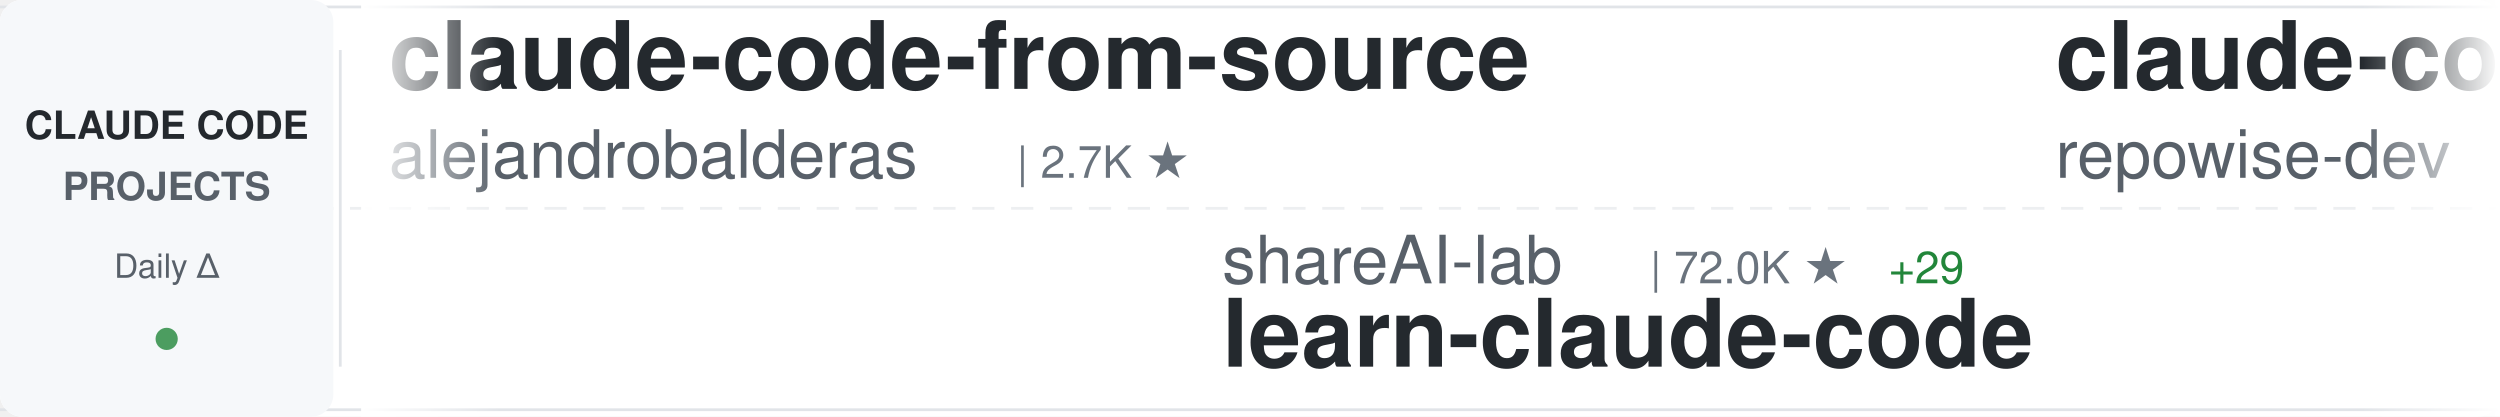
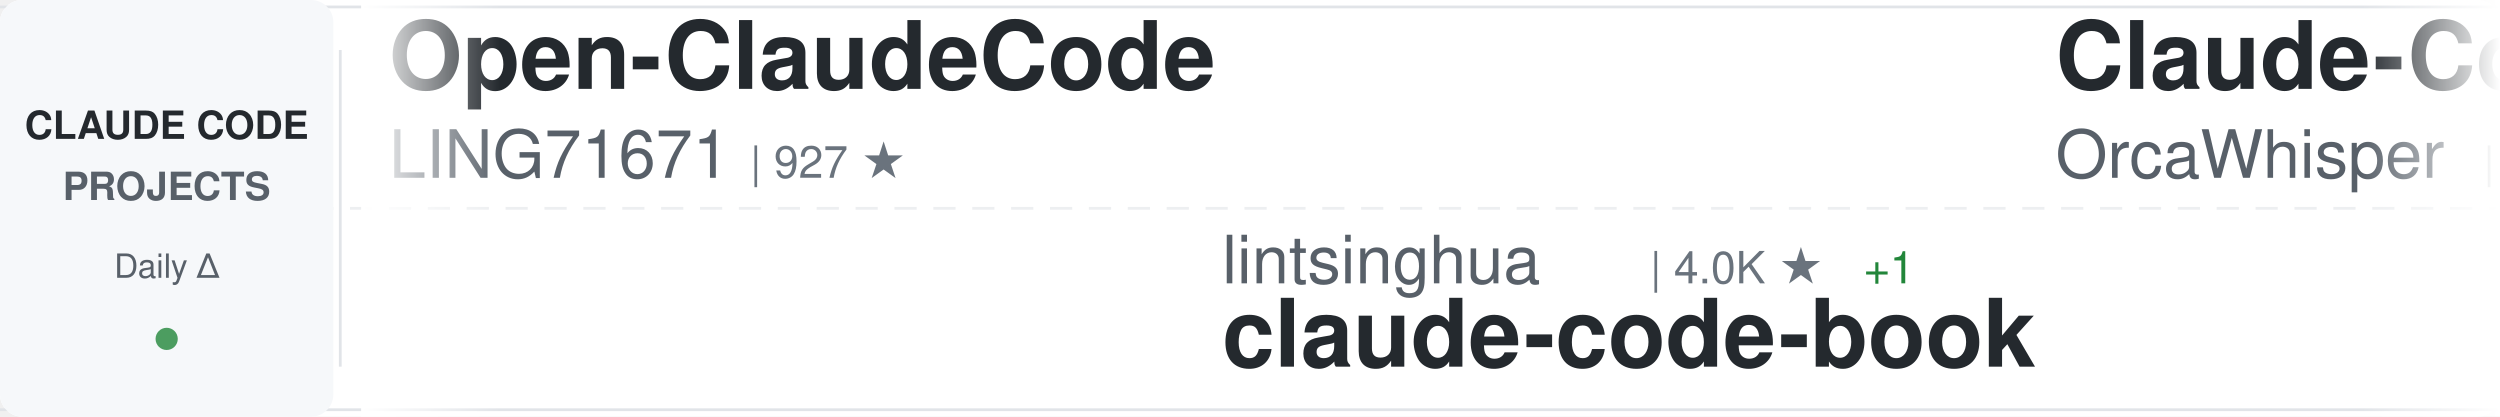
<svg xmlns="http://www.w3.org/2000/svg" width="900" height="150">
  <defs>
    <linearGradient id="awesomeLeftFade" x1="0%" y1="0%" x2="100%" y2="0%">
      <stop offset="0%" style="stop-color:#ffffff;stop-opacity:1" />
      <stop offset="100%" style="stop-color:#ffffff;stop-opacity:0" />
    </linearGradient>
    <linearGradient id="awesomeRightFade" x1="0%" y1="0%" x2="100%" y2="0%">
      <stop offset="0%" style="stop-color:#ffffff;stop-opacity:0" />
      <stop offset="100%" style="stop-color:#ffffff;stop-opacity:1" />
    </linearGradient>
  </defs>
  <rect width="900" height="150" fill="#ffffff" rx="8" />
  <rect x="0" y="2" width="900" height="1" fill="#e1e4e8" />
  <rect x="0" y="147" width="900" height="1" fill="#e1e4e8" />
  <line x1="0" y1="75" x2="900" y2="75" stroke="#e1e4e8" stroke-width="1" stroke-dasharray="8 6" opacity="0.6" />
  <rect x="0" y="0" width="120" height="150" fill="#f6f8fa" rx="8" />
  <text x="60" y="50" font-family="-apple-system, BlinkMacSystemFont, 'Segoe UI', Helvetica, Arial, sans-serif" font-size="14" font-weight="600" fill="#24292e" text-anchor="middle">CLAUDE CODE</text>
  <text x="60" y="72" font-family="-apple-system, BlinkMacSystemFont, 'Segoe UI', Helvetica, Arial, sans-serif" font-size="14" font-weight="600" fill="#586069" text-anchor="middle">PROJECTS</text>
  <text x="60" y="100" font-family="-apple-system, BlinkMacSystemFont, 'Segoe UI', Helvetica, Arial, sans-serif" font-size="12" font-weight="500" fill="#586069" text-anchor="middle">Daily Δ</text>
  <circle cx="60" cy="122" r="4" fill="#22863a" opacity="0.8" />
  <rect x="122" y="18" width="1" height="114" fill="#e1e4e8" />
  <clipPath id="awesomeTickerClip">
    <rect x="130" y="0" width="770" height="150" />
  </clipPath>
  <g clip-path="url(#awesomeTickerClip)">
    <g id="awesomeTickerItems">
      <animateTransform attributeName="transform" attributeType="XML" type="translate" from="0 0" to="-3000 0" dur="54s" repeatCount="indefinite" />
      <g transform="translate(0, 0)">
-         <text x="140" y="32" font-family="-apple-system, BlinkMacSystemFont, 'Segoe UI', Helvetica, Arial, sans-serif" font-size="34" font-weight="600" fill="#24292e">claude-code-from-source</text>
-         <text x="140" y="64" font-family="-apple-system, BlinkMacSystemFont, 'Segoe UI', Helvetica, Arial, sans-serif" font-size="24" font-weight="400" fill="#586069">alejandrobalderas</text>
-         <text x="366" y="64" font-family="-apple-system, BlinkMacSystemFont, 'Segoe UI', Helvetica, Arial, sans-serif" font-size="16" font-weight="500" fill="#6a737d">| 2.7K ★</text>
+         <text x="140" y="32" font-family="-apple-system, BlinkMacSystemFont, 'Segoe UI', Helvetica, Arial, sans-serif" font-size="34" font-weight="600" fill="#24292e">Open-ClaudeCode</text>
+         <text x="140" y="64" font-family="-apple-system, BlinkMacSystemFont, 'Segoe UI', Helvetica, Arial, sans-serif" font-size="24" font-weight="400" fill="#586069">LING71671</text>
+         <text x="270" y="64" font-family="-apple-system, BlinkMacSystemFont, 'Segoe UI', Helvetica, Arial, sans-serif" font-size="16" font-weight="500" fill="#6a737d">| 927 ★</text>
      </g>
      <g transform="translate(300, 0)">
-         <text x="140" y="102" font-family="-apple-system, BlinkMacSystemFont, 'Segoe UI', Helvetica, Arial, sans-serif" font-size="24" font-weight="400" fill="#586069">shareAI-lab</text>
-         <text x="294" y="102" font-family="-apple-system, BlinkMacSystemFont, 'Segoe UI', Helvetica, Arial, sans-serif" font-size="16" font-weight="500" fill="#6a737d">| 72.0K ★</text>
-         <text x="380" y="102" font-family="-apple-system, BlinkMacSystemFont, 'Segoe UI', Helvetica, Arial, sans-serif" font-size="16" font-weight="500" fill="#22863a"> +29</text>
-         <text x="140" y="132" font-family="-apple-system, BlinkMacSystemFont, 'Segoe UI', Helvetica, Arial, sans-serif" font-size="34" font-weight="600" fill="#24292e">learn-claude-code</text>
+         <text x="140" y="102" font-family="-apple-system, BlinkMacSystemFont, 'Segoe UI', Helvetica, Arial, sans-serif" font-size="24" font-weight="400" fill="#586069">lintsinghua</text>
+         <text x="294" y="102" font-family="-apple-system, BlinkMacSystemFont, 'Segoe UI', Helvetica, Arial, sans-serif" font-size="16" font-weight="500" fill="#6a737d">| 4.0K ★</text>
+         <text x="371" y="102" font-family="-apple-system, BlinkMacSystemFont, 'Segoe UI', Helvetica, Arial, sans-serif" font-size="16" font-weight="500" fill="#22863a"> +1</text>
+         <text x="140" y="132" font-family="-apple-system, BlinkMacSystemFont, 'Segoe UI', Helvetica, Arial, sans-serif" font-size="34" font-weight="600" fill="#24292e">claude-code-book</text>
      </g>
      <g transform="translate(600, 0)">
-         <text x="140" y="32" font-family="-apple-system, BlinkMacSystemFont, 'Segoe UI', Helvetica, Arial, sans-serif" font-size="34" font-weight="600" fill="#24292e">claude-code-prompts</text>
-         <text x="140" y="64" font-family="-apple-system, BlinkMacSystemFont, 'Segoe UI', Helvetica, Arial, sans-serif" font-size="24" font-weight="400" fill="#586069">repowise-dev</text>
-         <text x="306" y="64" font-family="-apple-system, BlinkMacSystemFont, 'Segoe UI', Helvetica, Arial, sans-serif" font-size="16" font-weight="500" fill="#6a737d">| 1.2K ★</text>
-         <text x="383" y="64" font-family="-apple-system, BlinkMacSystemFont, 'Segoe UI', Helvetica, Arial, sans-serif" font-size="16" font-weight="500" fill="#cb2431"> -1</text>
+         <text x="140" y="32" font-family="-apple-system, BlinkMacSystemFont, 'Segoe UI', Helvetica, Arial, sans-serif" font-size="34" font-weight="600" fill="#24292e">Claude-Code</text>
+         <text x="140" y="64" font-family="-apple-system, BlinkMacSystemFont, 'Segoe UI', Helvetica, Arial, sans-serif" font-size="24" font-weight="400" fill="#586069">OrcaWhisper</text>
+         <text x="294" y="64" font-family="-apple-system, BlinkMacSystemFont, 'Segoe UI', Helvetica, Arial, sans-serif" font-size="16" font-weight="500" fill="#6a737d">| 86 ★</text>
      </g>
      <g transform="translate(900, 0)">
-         <text x="140" y="102" font-family="-apple-system, BlinkMacSystemFont, 'Segoe UI', Helvetica, Arial, sans-serif" font-size="24" font-weight="400" fill="#586069">VoltAgent</text>
-         <text x="270" y="102" font-family="-apple-system, BlinkMacSystemFont, 'Segoe UI', Helvetica, Arial, sans-serif" font-size="16" font-weight="500" fill="#6a737d">| 23.6K ★</text>
-         <text x="356" y="102" font-family="-apple-system, BlinkMacSystemFont, 'Segoe UI', Helvetica, Arial, sans-serif" font-size="16" font-weight="500" fill="#22863a"> +4</text>
-         <text x="140" y="132" font-family="-apple-system, BlinkMacSystemFont, 'Segoe UI', Helvetica, Arial, sans-serif" font-size="34" font-weight="600" fill="#24292e">awesome-claude-code-suba...</text>
+         <text x="140" y="102" font-family="-apple-system, BlinkMacSystemFont, 'Segoe UI', Helvetica, Arial, sans-serif" font-size="24" font-weight="400" fill="#586069">KPR111</text>
+         <text x="234" y="102" font-family="-apple-system, BlinkMacSystemFont, 'Segoe UI', Helvetica, Arial, sans-serif" font-size="16" font-weight="500" fill="#6a737d">| 18 ★</text>
+         <text x="140" y="132" font-family="-apple-system, BlinkMacSystemFont, 'Segoe UI', Helvetica, Arial, sans-serif" font-size="34" font-weight="600" fill="#24292e">Claude-Code</text>
      </g>
      <g transform="translate(1200, 0)">
-         <text x="140" y="32" font-family="-apple-system, BlinkMacSystemFont, 'Segoe UI', Helvetica, Arial, sans-serif" font-size="34" font-weight="600" fill="#24292e">claude-code-templates</text>
-         <text x="140" y="64" font-family="-apple-system, BlinkMacSystemFont, 'Segoe UI', Helvetica, Arial, sans-serif" font-size="24" font-weight="400" fill="#586069">davila7</text>
-         <text x="246" y="64" font-family="-apple-system, BlinkMacSystemFont, 'Segoe UI', Helvetica, Arial, sans-serif" font-size="16" font-weight="500" fill="#6a737d">| 29.8K ★</text>
-         <text x="332" y="64" font-family="-apple-system, BlinkMacSystemFont, 'Segoe UI', Helvetica, Arial, sans-serif" font-size="16" font-weight="500" fill="#22863a"> +3</text>
+         <text x="140" y="32" font-family="-apple-system, BlinkMacSystemFont, 'Segoe UI', Helvetica, Arial, sans-serif" font-size="34" font-weight="600" fill="#24292e">claude-code-plugins-plus...</text>
+         <text x="140" y="64" font-family="-apple-system, BlinkMacSystemFont, 'Segoe UI', Helvetica, Arial, sans-serif" font-size="24" font-weight="400" fill="#586069">jeremylongshore</text>
+         <text x="342" y="64" font-family="-apple-system, BlinkMacSystemFont, 'Segoe UI', Helvetica, Arial, sans-serif" font-size="16" font-weight="500" fill="#6a737d">| 2.5K ★</text>
      </g>
      <g transform="translate(1500, 0)">
-         <text x="140" y="102" font-family="-apple-system, BlinkMacSystemFont, 'Segoe UI', Helvetica, Arial, sans-serif" font-size="24" font-weight="400" fill="#586069">wanshuiyin</text>
-         <text x="282" y="102" font-family="-apple-system, BlinkMacSystemFont, 'Segoe UI', Helvetica, Arial, sans-serif" font-size="16" font-weight="500" fill="#6a737d">| 13.7K ★</text>
-         <text x="368" y="102" font-family="-apple-system, BlinkMacSystemFont, 'Segoe UI', Helvetica, Arial, sans-serif" font-size="16" font-weight="500" fill="#22863a"> +13</text>
-         <text x="140" y="132" font-family="-apple-system, BlinkMacSystemFont, 'Segoe UI', Helvetica, Arial, sans-serif" font-size="34" font-weight="600" fill="#24292e">Auto-claude-code-researc...</text>
+         <text x="140" y="102" font-family="-apple-system, BlinkMacSystemFont, 'Segoe UI', Helvetica, Arial, sans-serif" font-size="24" font-weight="400" fill="#586069">Piebald-AI</text>
+         <text x="282" y="102" font-family="-apple-system, BlinkMacSystemFont, 'Segoe UI', Helvetica, Arial, sans-serif" font-size="16" font-weight="500" fill="#6a737d">| 12.0K ★</text>
+         <text x="368" y="102" font-family="-apple-system, BlinkMacSystemFont, 'Segoe UI', Helvetica, Arial, sans-serif" font-size="16" font-weight="500" fill="#22863a"> +3</text>
+         <text x="140" y="132" font-family="-apple-system, BlinkMacSystemFont, 'Segoe UI', Helvetica, Arial, sans-serif" font-size="34" font-weight="600" fill="#24292e">claude-code-system-promp...</text>
      </g>
      <g transform="translate(1800, 0)">
-         <text x="140" y="32" font-family="-apple-system, BlinkMacSystemFont, 'Segoe UI', Helvetica, Arial, sans-serif" font-size="34" font-weight="600" fill="#24292e">claude-code-security-rev...</text>
-         <text x="140" y="64" font-family="-apple-system, BlinkMacSystemFont, 'Segoe UI', Helvetica, Arial, sans-serif" font-size="24" font-weight="400" fill="#586069">anthropics</text>
-         <text x="282" y="64" font-family="-apple-system, BlinkMacSystemFont, 'Segoe UI', Helvetica, Arial, sans-serif" font-size="16" font-weight="500" fill="#6a737d">| 5.6K ★</text>
+         <text x="140" y="32" font-family="-apple-system, BlinkMacSystemFont, 'Segoe UI', Helvetica, Arial, sans-serif" font-size="34" font-weight="600" fill="#24292e">claude-code-source</text>
+         <text x="140" y="64" font-family="-apple-system, BlinkMacSystemFont, 'Segoe UI', Helvetica, Arial, sans-serif" font-size="24" font-weight="400" fill="#586069">JrCx7scC</text>
+         <text x="258" y="64" font-family="-apple-system, BlinkMacSystemFont, 'Segoe UI', Helvetica, Arial, sans-serif" font-size="16" font-weight="500" fill="#6a737d">| 371 ★</text>
      </g>
      <g transform="translate(2100, 0)">
-         <text x="140" y="102" font-family="-apple-system, BlinkMacSystemFont, 'Segoe UI', Helvetica, Arial, sans-serif" font-size="24" font-weight="400" fill="#586069">kodu-ai</text>
-         <text x="246" y="102" font-family="-apple-system, BlinkMacSystemFont, 'Segoe UI', Helvetica, Arial, sans-serif" font-size="16" font-weight="500" fill="#6a737d">| 5.3K ★</text>
-         <text x="140" y="132" font-family="-apple-system, BlinkMacSystemFont, 'Segoe UI', Helvetica, Arial, sans-serif" font-size="34" font-weight="600" fill="#24292e">claude-coder</text>
+         <text x="140" y="102" font-family="-apple-system, BlinkMacSystemFont, 'Segoe UI', Helvetica, Arial, sans-serif" font-size="24" font-weight="400" fill="#586069">luyao618</text>
+         <text x="258" y="102" font-family="-apple-system, BlinkMacSystemFont, 'Segoe UI', Helvetica, Arial, sans-serif" font-size="16" font-weight="500" fill="#6a737d">| 1.6K ★</text>
+         <text x="140" y="132" font-family="-apple-system, BlinkMacSystemFont, 'Segoe UI', Helvetica, Arial, sans-serif" font-size="34" font-weight="600" fill="#24292e">Claude-Code-Source-Study</text>
      </g>
      <g transform="translate(2400, 0)">
-         <text x="140" y="32" font-family="-apple-system, BlinkMacSystemFont, 'Segoe UI', Helvetica, Arial, sans-serif" font-size="34" font-weight="600" fill="#24292e">claude-code-my-workflow</text>
-         <text x="140" y="64" font-family="-apple-system, BlinkMacSystemFont, 'Segoe UI', Helvetica, Arial, sans-serif" font-size="24" font-weight="400" fill="#586069">pedrohcgs</text>
-         <text x="270" y="64" font-family="-apple-system, BlinkMacSystemFont, 'Segoe UI', Helvetica, Arial, sans-serif" font-size="16" font-weight="500" fill="#6a737d">| 1.4K ★</text>
+         <text x="140" y="32" font-family="-apple-system, BlinkMacSystemFont, 'Segoe UI', Helvetica, Arial, sans-serif" font-size="34" font-weight="600" fill="#24292e">andrej-karpathy-skills</text>
+         <text x="140" y="64" font-family="-apple-system, BlinkMacSystemFont, 'Segoe UI', Helvetica, Arial, sans-serif" font-size="24" font-weight="400" fill="#586069">multica-ai</text>
+         <text x="282" y="64" font-family="-apple-system, BlinkMacSystemFont, 'Segoe UI', Helvetica, Arial, sans-serif" font-size="16" font-weight="500" fill="#6a737d">| 195.5K ★</text>
+         <text x="377" y="64" font-family="-apple-system, BlinkMacSystemFont, 'Segoe UI', Helvetica, Arial, sans-serif" font-size="16" font-weight="500" fill="#22863a"> +41</text>
      </g>
      <g transform="translate(2700, 0)">
-         <text x="140" y="102" font-family="-apple-system, BlinkMacSystemFont, 'Segoe UI', Helvetica, Arial, sans-serif" font-size="24" font-weight="400" fill="#586069">Alishahryar1</text>
-         <text x="306" y="102" font-family="-apple-system, BlinkMacSystemFont, 'Segoe UI', Helvetica, Arial, sans-serif" font-size="16" font-weight="500" fill="#6a737d">| 41.7K ★</text>
-         <text x="392" y="102" font-family="-apple-system, BlinkMacSystemFont, 'Segoe UI', Helvetica, Arial, sans-serif" font-size="16" font-weight="500" fill="#22863a"> +19</text>
-         <text x="140" y="132" font-family="-apple-system, BlinkMacSystemFont, 'Segoe UI', Helvetica, Arial, sans-serif" font-size="34" font-weight="600" fill="#24292e">free-claude-code</text>
+         <text x="140" y="102" font-family="-apple-system, BlinkMacSystemFont, 'Segoe UI', Helvetica, Arial, sans-serif" font-size="24" font-weight="400" fill="#586069">feiskyer</text>
+         <text x="258" y="102" font-family="-apple-system, BlinkMacSystemFont, 'Segoe UI', Helvetica, Arial, sans-serif" font-size="16" font-weight="500" fill="#6a737d">| 1.6K ★</text>
+         <text x="140" y="132" font-family="-apple-system, BlinkMacSystemFont, 'Segoe UI', Helvetica, Arial, sans-serif" font-size="34" font-weight="600" fill="#24292e">claude-code-settings</text>
      </g>
      <g transform="translate(3000, 0)">
-         <text x="140" y="32" font-family="-apple-system, BlinkMacSystemFont, 'Segoe UI', Helvetica, Arial, sans-serif" font-size="34" font-weight="600" fill="#24292e">claude-code-from-source</text>
-         <text x="140" y="64" font-family="-apple-system, BlinkMacSystemFont, 'Segoe UI', Helvetica, Arial, sans-serif" font-size="24" font-weight="400" fill="#586069">alejandrobalderas</text>
-         <text x="366" y="64" font-family="-apple-system, BlinkMacSystemFont, 'Segoe UI', Helvetica, Arial, sans-serif" font-size="16" font-weight="500" fill="#6a737d">| 2.7K ★</text>
+         <text x="140" y="32" font-family="-apple-system, BlinkMacSystemFont, 'Segoe UI', Helvetica, Arial, sans-serif" font-size="34" font-weight="600" fill="#24292e">Open-ClaudeCode</text>
+         <text x="140" y="64" font-family="-apple-system, BlinkMacSystemFont, 'Segoe UI', Helvetica, Arial, sans-serif" font-size="24" font-weight="400" fill="#586069">LING71671</text>
+         <text x="270" y="64" font-family="-apple-system, BlinkMacSystemFont, 'Segoe UI', Helvetica, Arial, sans-serif" font-size="16" font-weight="500" fill="#6a737d">| 927 ★</text>
      </g>
      <g transform="translate(3300, 0)">
-         <text x="140" y="102" font-family="-apple-system, BlinkMacSystemFont, 'Segoe UI', Helvetica, Arial, sans-serif" font-size="24" font-weight="400" fill="#586069">shareAI-lab</text>
-         <text x="294" y="102" font-family="-apple-system, BlinkMacSystemFont, 'Segoe UI', Helvetica, Arial, sans-serif" font-size="16" font-weight="500" fill="#6a737d">| 72.0K ★</text>
-         <text x="380" y="102" font-family="-apple-system, BlinkMacSystemFont, 'Segoe UI', Helvetica, Arial, sans-serif" font-size="16" font-weight="500" fill="#22863a"> +29</text>
-         <text x="140" y="132" font-family="-apple-system, BlinkMacSystemFont, 'Segoe UI', Helvetica, Arial, sans-serif" font-size="34" font-weight="600" fill="#24292e">learn-claude-code</text>
+         <text x="140" y="102" font-family="-apple-system, BlinkMacSystemFont, 'Segoe UI', Helvetica, Arial, sans-serif" font-size="24" font-weight="400" fill="#586069">lintsinghua</text>
+         <text x="294" y="102" font-family="-apple-system, BlinkMacSystemFont, 'Segoe UI', Helvetica, Arial, sans-serif" font-size="16" font-weight="500" fill="#6a737d">| 4.0K ★</text>
+         <text x="371" y="102" font-family="-apple-system, BlinkMacSystemFont, 'Segoe UI', Helvetica, Arial, sans-serif" font-size="16" font-weight="500" fill="#22863a"> +1</text>
+         <text x="140" y="132" font-family="-apple-system, BlinkMacSystemFont, 'Segoe UI', Helvetica, Arial, sans-serif" font-size="34" font-weight="600" fill="#24292e">claude-code-book</text>
      </g>
      <g transform="translate(3600, 0)">
-         <text x="140" y="32" font-family="-apple-system, BlinkMacSystemFont, 'Segoe UI', Helvetica, Arial, sans-serif" font-size="34" font-weight="600" fill="#24292e">claude-code-prompts</text>
-         <text x="140" y="64" font-family="-apple-system, BlinkMacSystemFont, 'Segoe UI', Helvetica, Arial, sans-serif" font-size="24" font-weight="400" fill="#586069">repowise-dev</text>
-         <text x="306" y="64" font-family="-apple-system, BlinkMacSystemFont, 'Segoe UI', Helvetica, Arial, sans-serif" font-size="16" font-weight="500" fill="#6a737d">| 1.2K ★</text>
-         <text x="383" y="64" font-family="-apple-system, BlinkMacSystemFont, 'Segoe UI', Helvetica, Arial, sans-serif" font-size="16" font-weight="500" fill="#cb2431"> -1</text>
+         <text x="140" y="32" font-family="-apple-system, BlinkMacSystemFont, 'Segoe UI', Helvetica, Arial, sans-serif" font-size="34" font-weight="600" fill="#24292e">Claude-Code</text>
+         <text x="140" y="64" font-family="-apple-system, BlinkMacSystemFont, 'Segoe UI', Helvetica, Arial, sans-serif" font-size="24" font-weight="400" fill="#586069">OrcaWhisper</text>
+         <text x="294" y="64" font-family="-apple-system, BlinkMacSystemFont, 'Segoe UI', Helvetica, Arial, sans-serif" font-size="16" font-weight="500" fill="#6a737d">| 86 ★</text>
      </g>
      <g transform="translate(3900, 0)">
-         <text x="140" y="102" font-family="-apple-system, BlinkMacSystemFont, 'Segoe UI', Helvetica, Arial, sans-serif" font-size="24" font-weight="400" fill="#586069">VoltAgent</text>
-         <text x="270" y="102" font-family="-apple-system, BlinkMacSystemFont, 'Segoe UI', Helvetica, Arial, sans-serif" font-size="16" font-weight="500" fill="#6a737d">| 23.6K ★</text>
-         <text x="356" y="102" font-family="-apple-system, BlinkMacSystemFont, 'Segoe UI', Helvetica, Arial, sans-serif" font-size="16" font-weight="500" fill="#22863a"> +4</text>
-         <text x="140" y="132" font-family="-apple-system, BlinkMacSystemFont, 'Segoe UI', Helvetica, Arial, sans-serif" font-size="34" font-weight="600" fill="#24292e">awesome-claude-code-suba...</text>
+         <text x="140" y="102" font-family="-apple-system, BlinkMacSystemFont, 'Segoe UI', Helvetica, Arial, sans-serif" font-size="24" font-weight="400" fill="#586069">KPR111</text>
+         <text x="234" y="102" font-family="-apple-system, BlinkMacSystemFont, 'Segoe UI', Helvetica, Arial, sans-serif" font-size="16" font-weight="500" fill="#6a737d">| 18 ★</text>
+         <text x="140" y="132" font-family="-apple-system, BlinkMacSystemFont, 'Segoe UI', Helvetica, Arial, sans-serif" font-size="34" font-weight="600" fill="#24292e">Claude-Code</text>
      </g>
    </g>
  </g>
  <rect x="130" y="0" width="50" height="150" fill="url(#awesomeLeftFade)" />
  <rect x="850" y="0" width="50" height="150" fill="url(#awesomeRightFade)" />
</svg>
